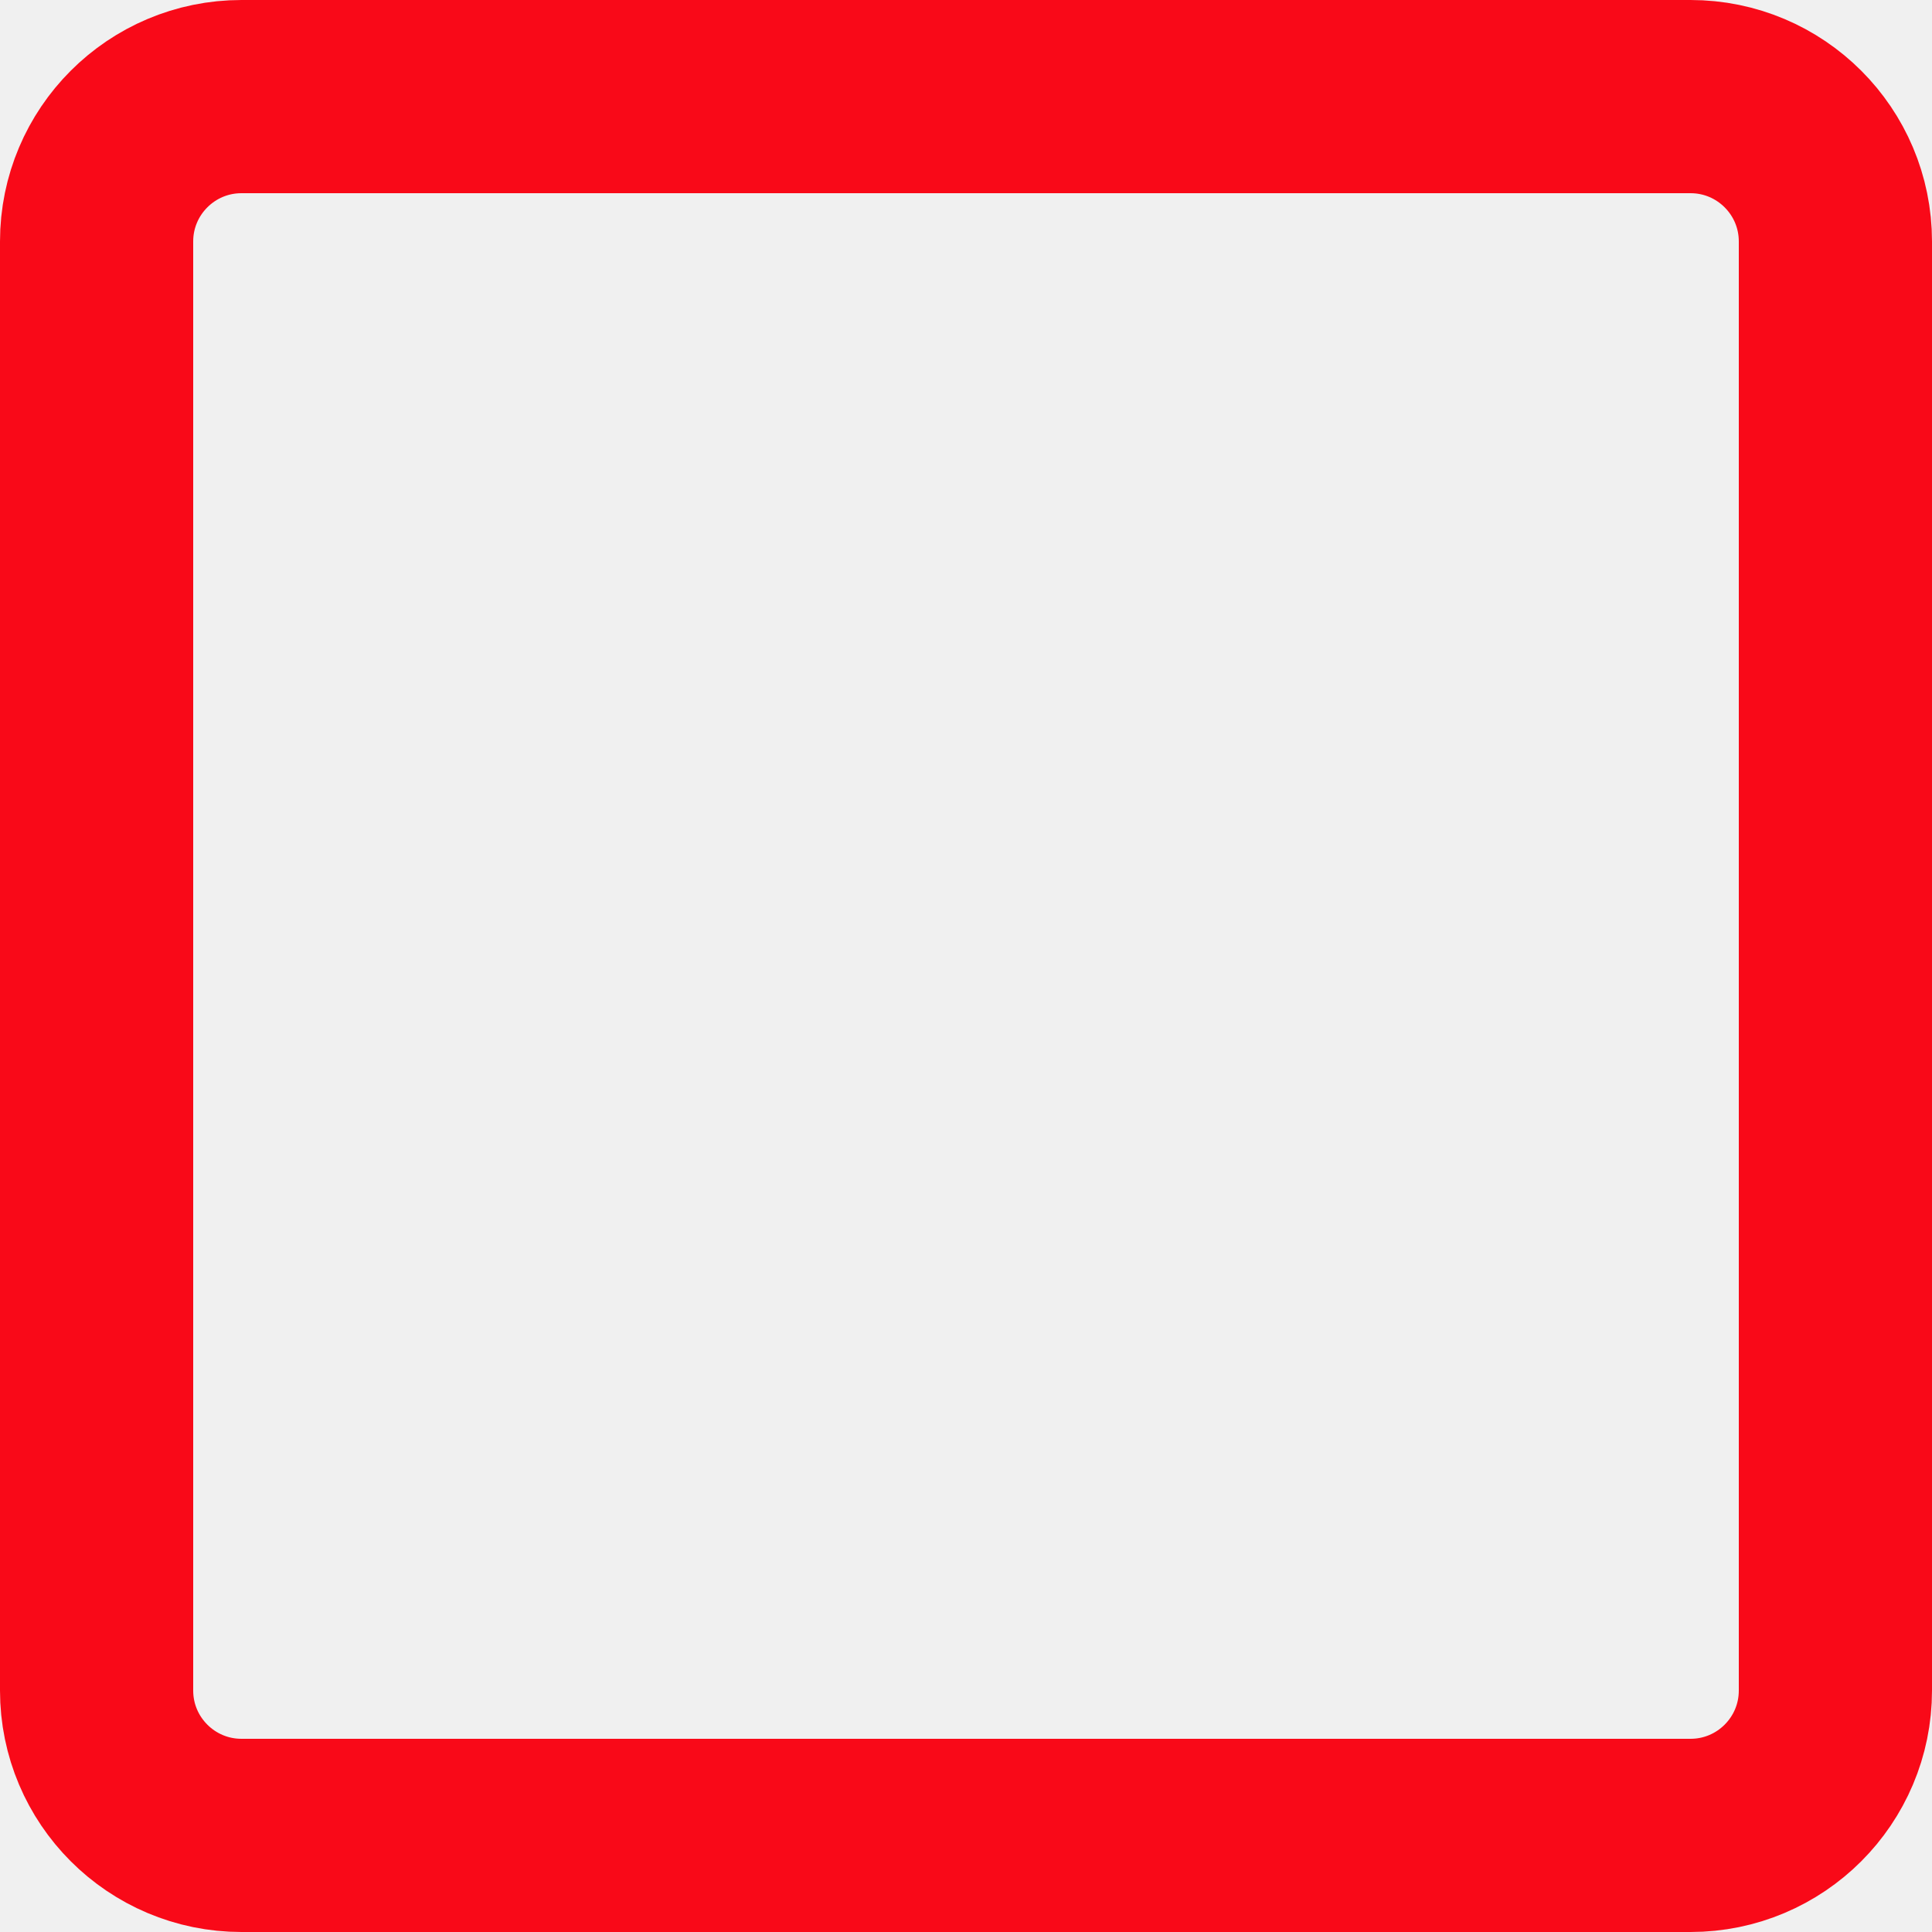
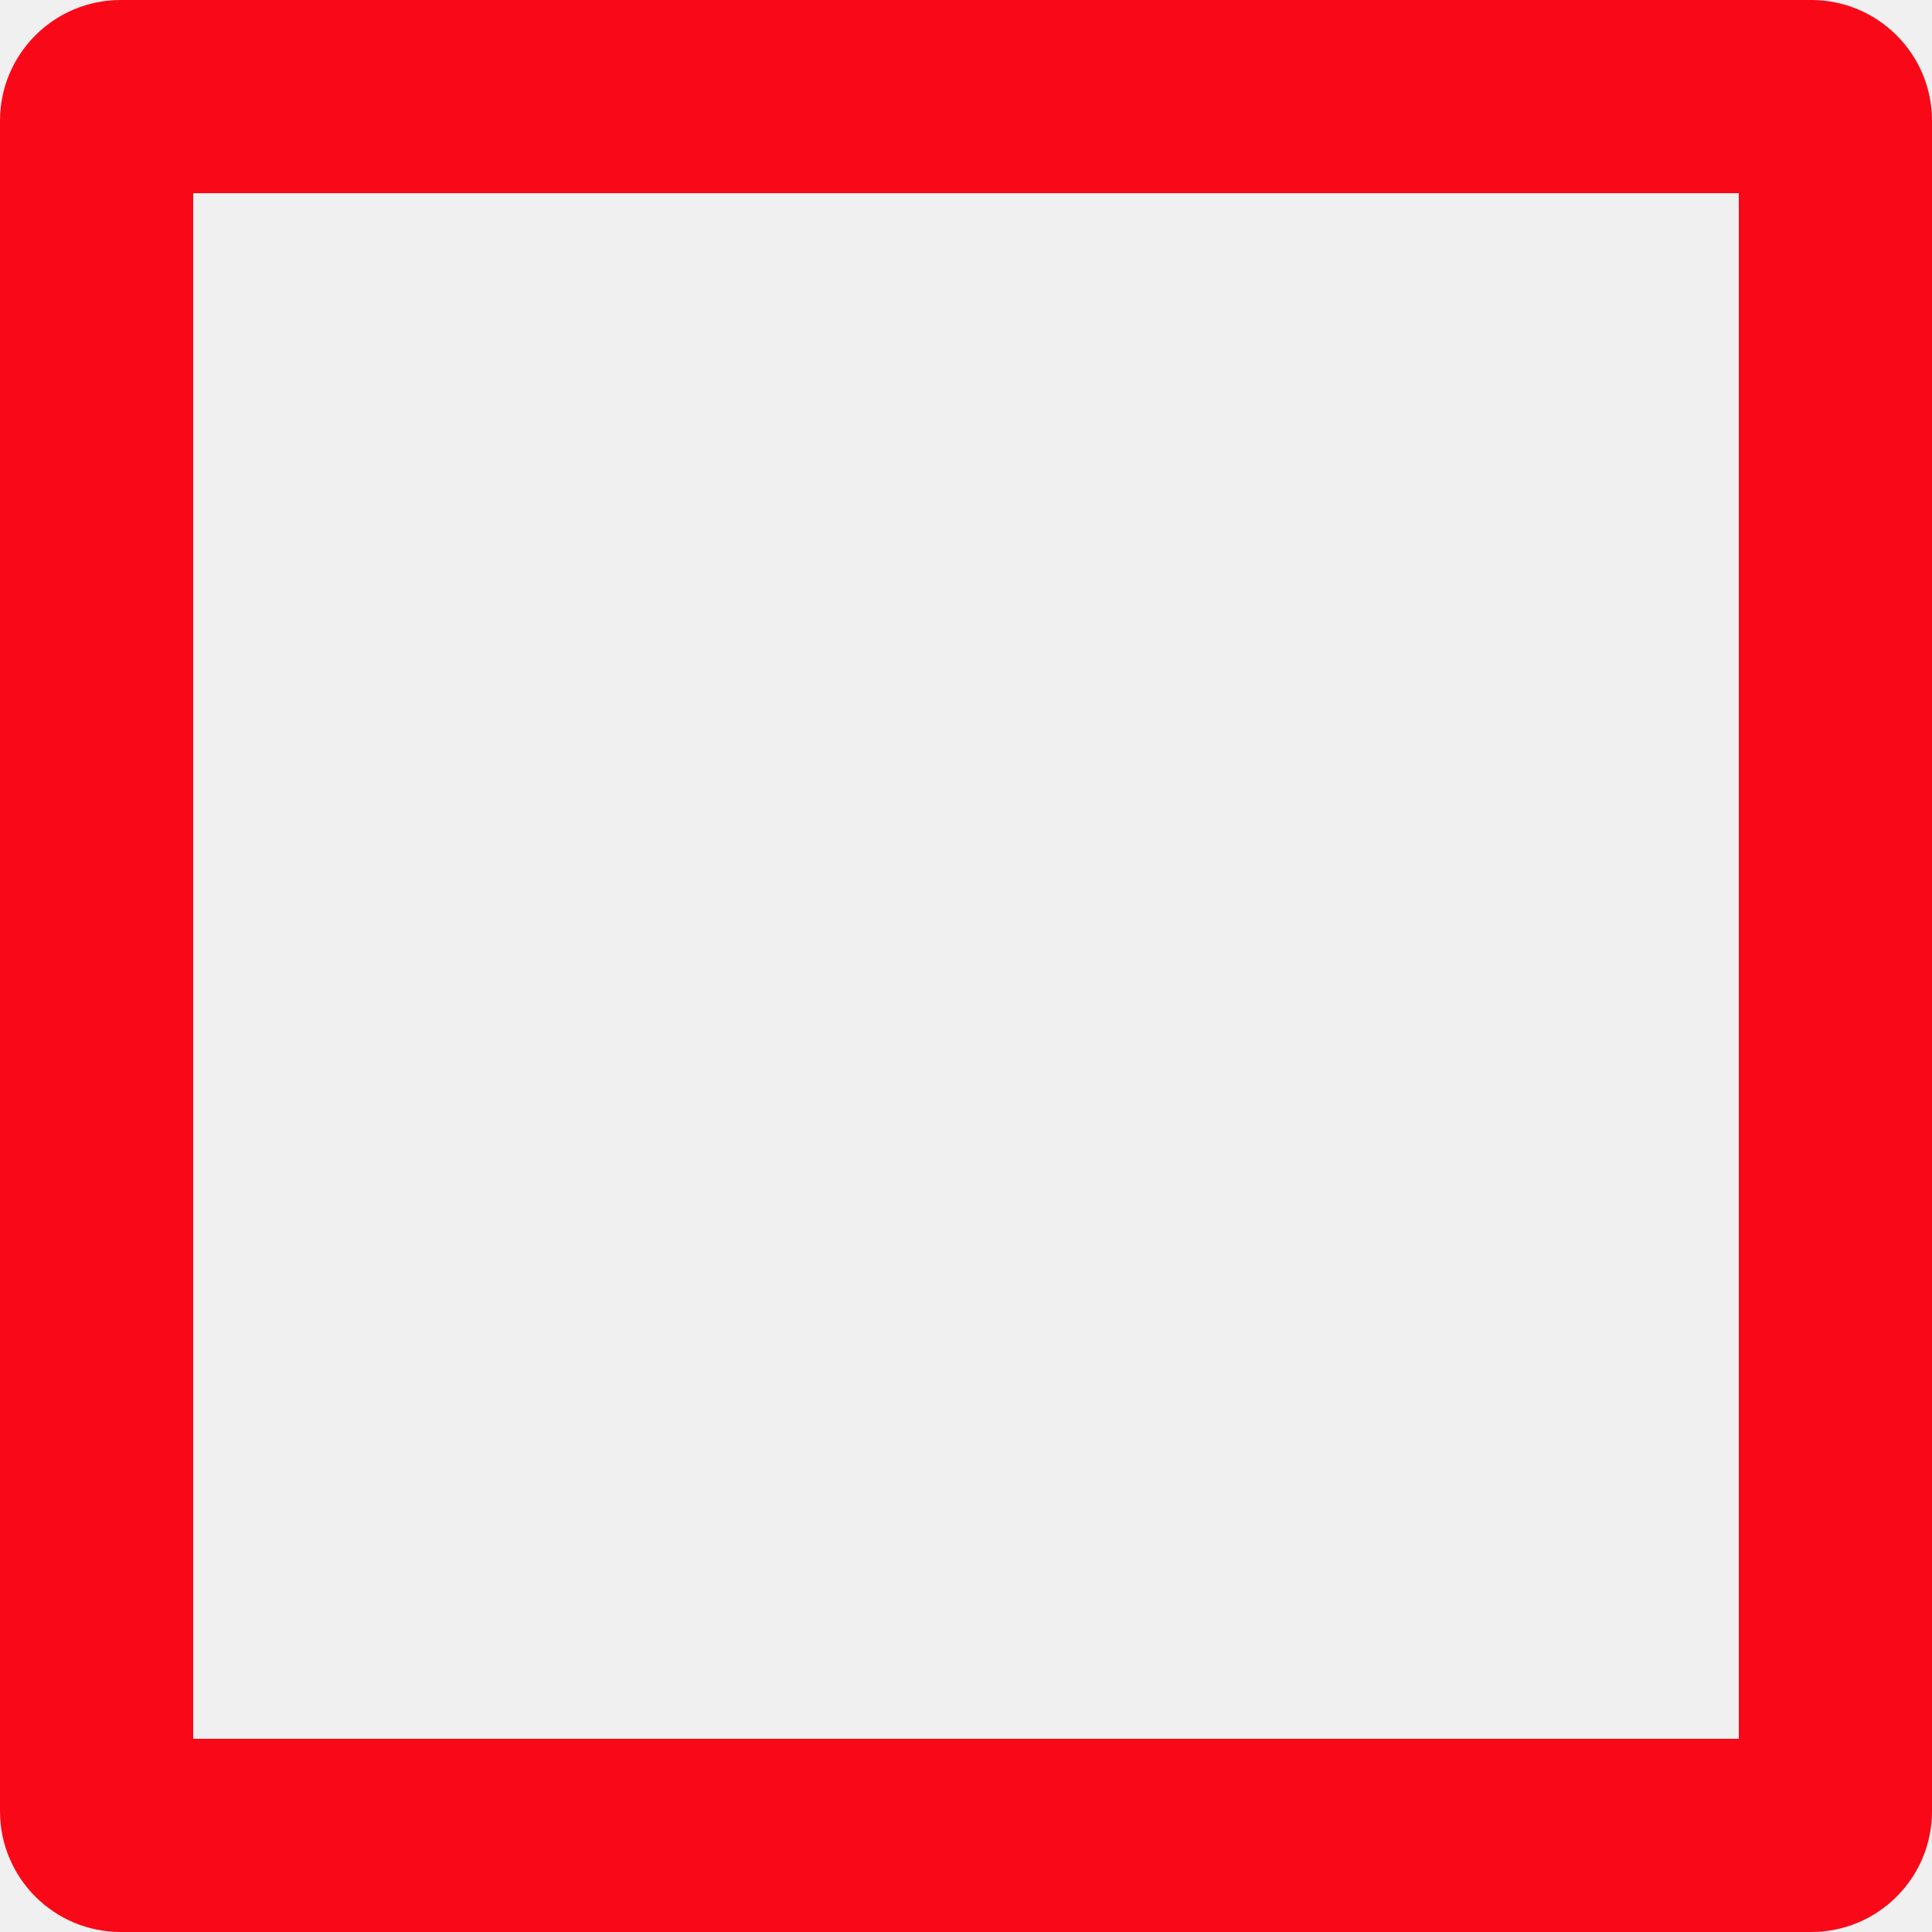
<svg xmlns="http://www.w3.org/2000/svg" width="80" height="80" viewBox="0 0 80 80" fill="none">
-   <rect x="4" y="4" width="72" height="72" rx="6" stroke="#F90918" stroke-width="8" />
+   <mask id="path-1-inside-1_230_2" fill="white">
+     <rect width="80" height="80" rx="5" />
+   </mask>
+   <rect width="80" height="80" rx="5" stroke="#F90918" stroke-width="16" mask="url(#path-1-inside-1_230_2)" />
</svg>
